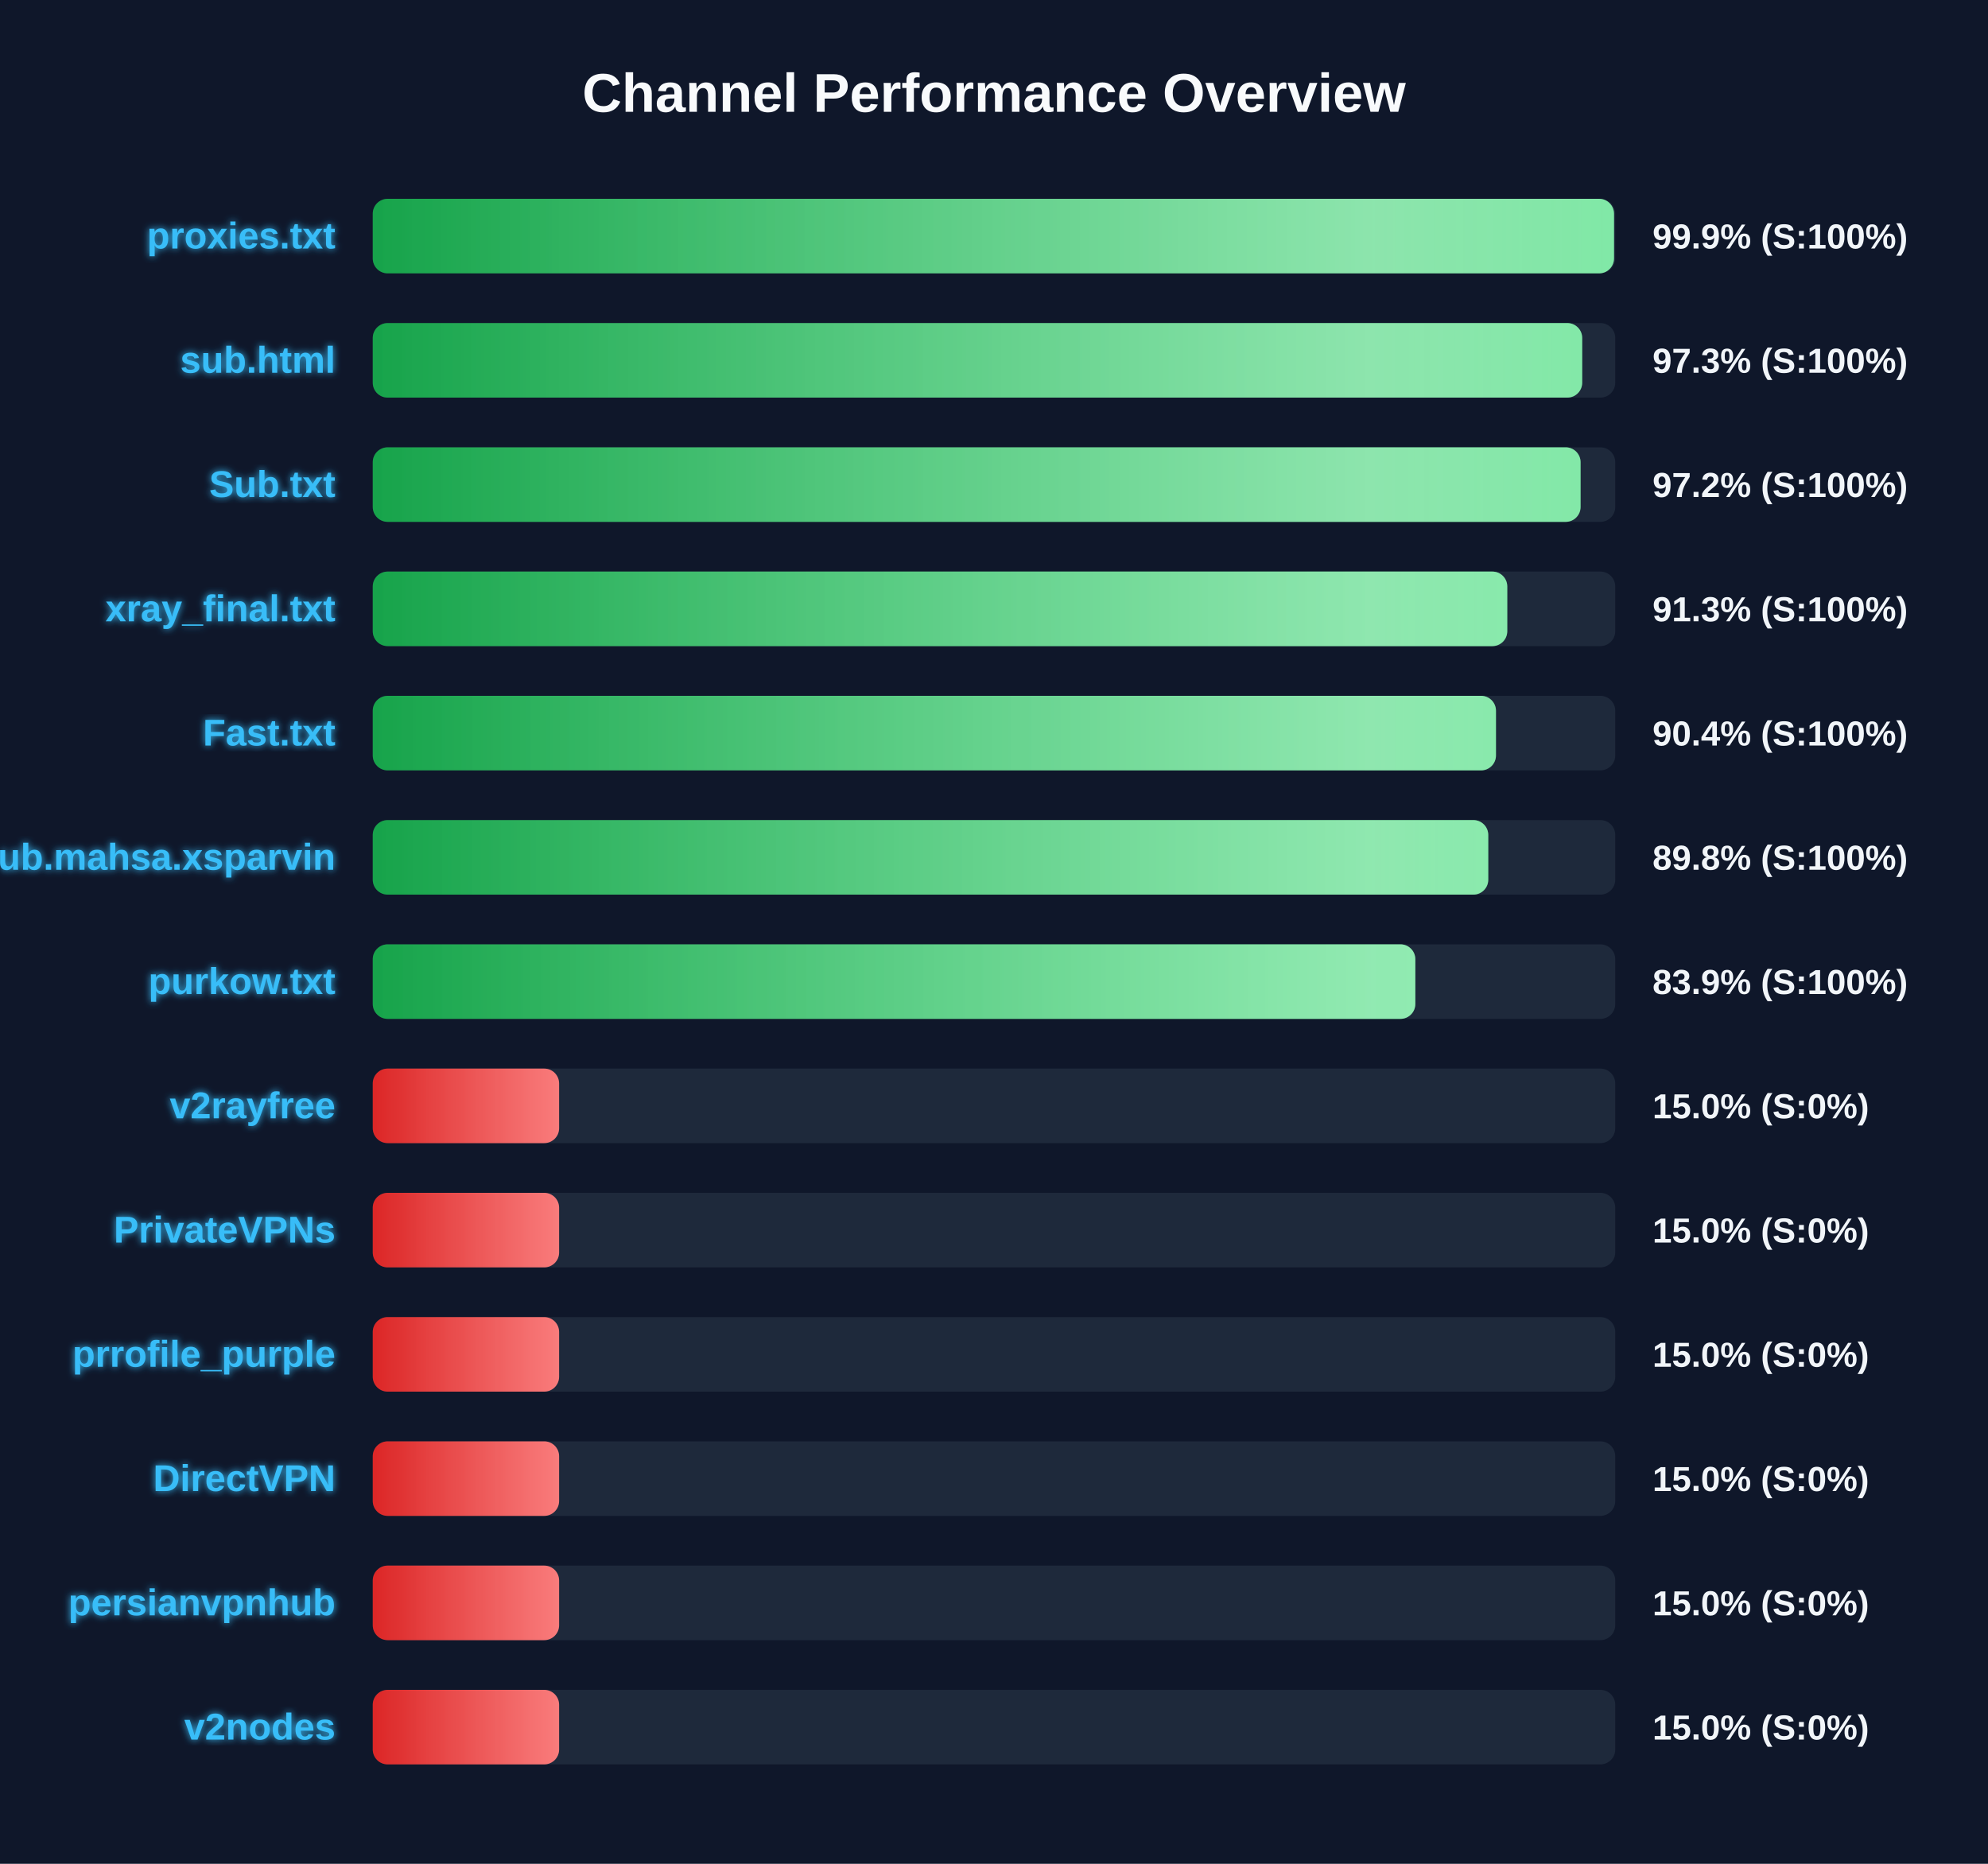
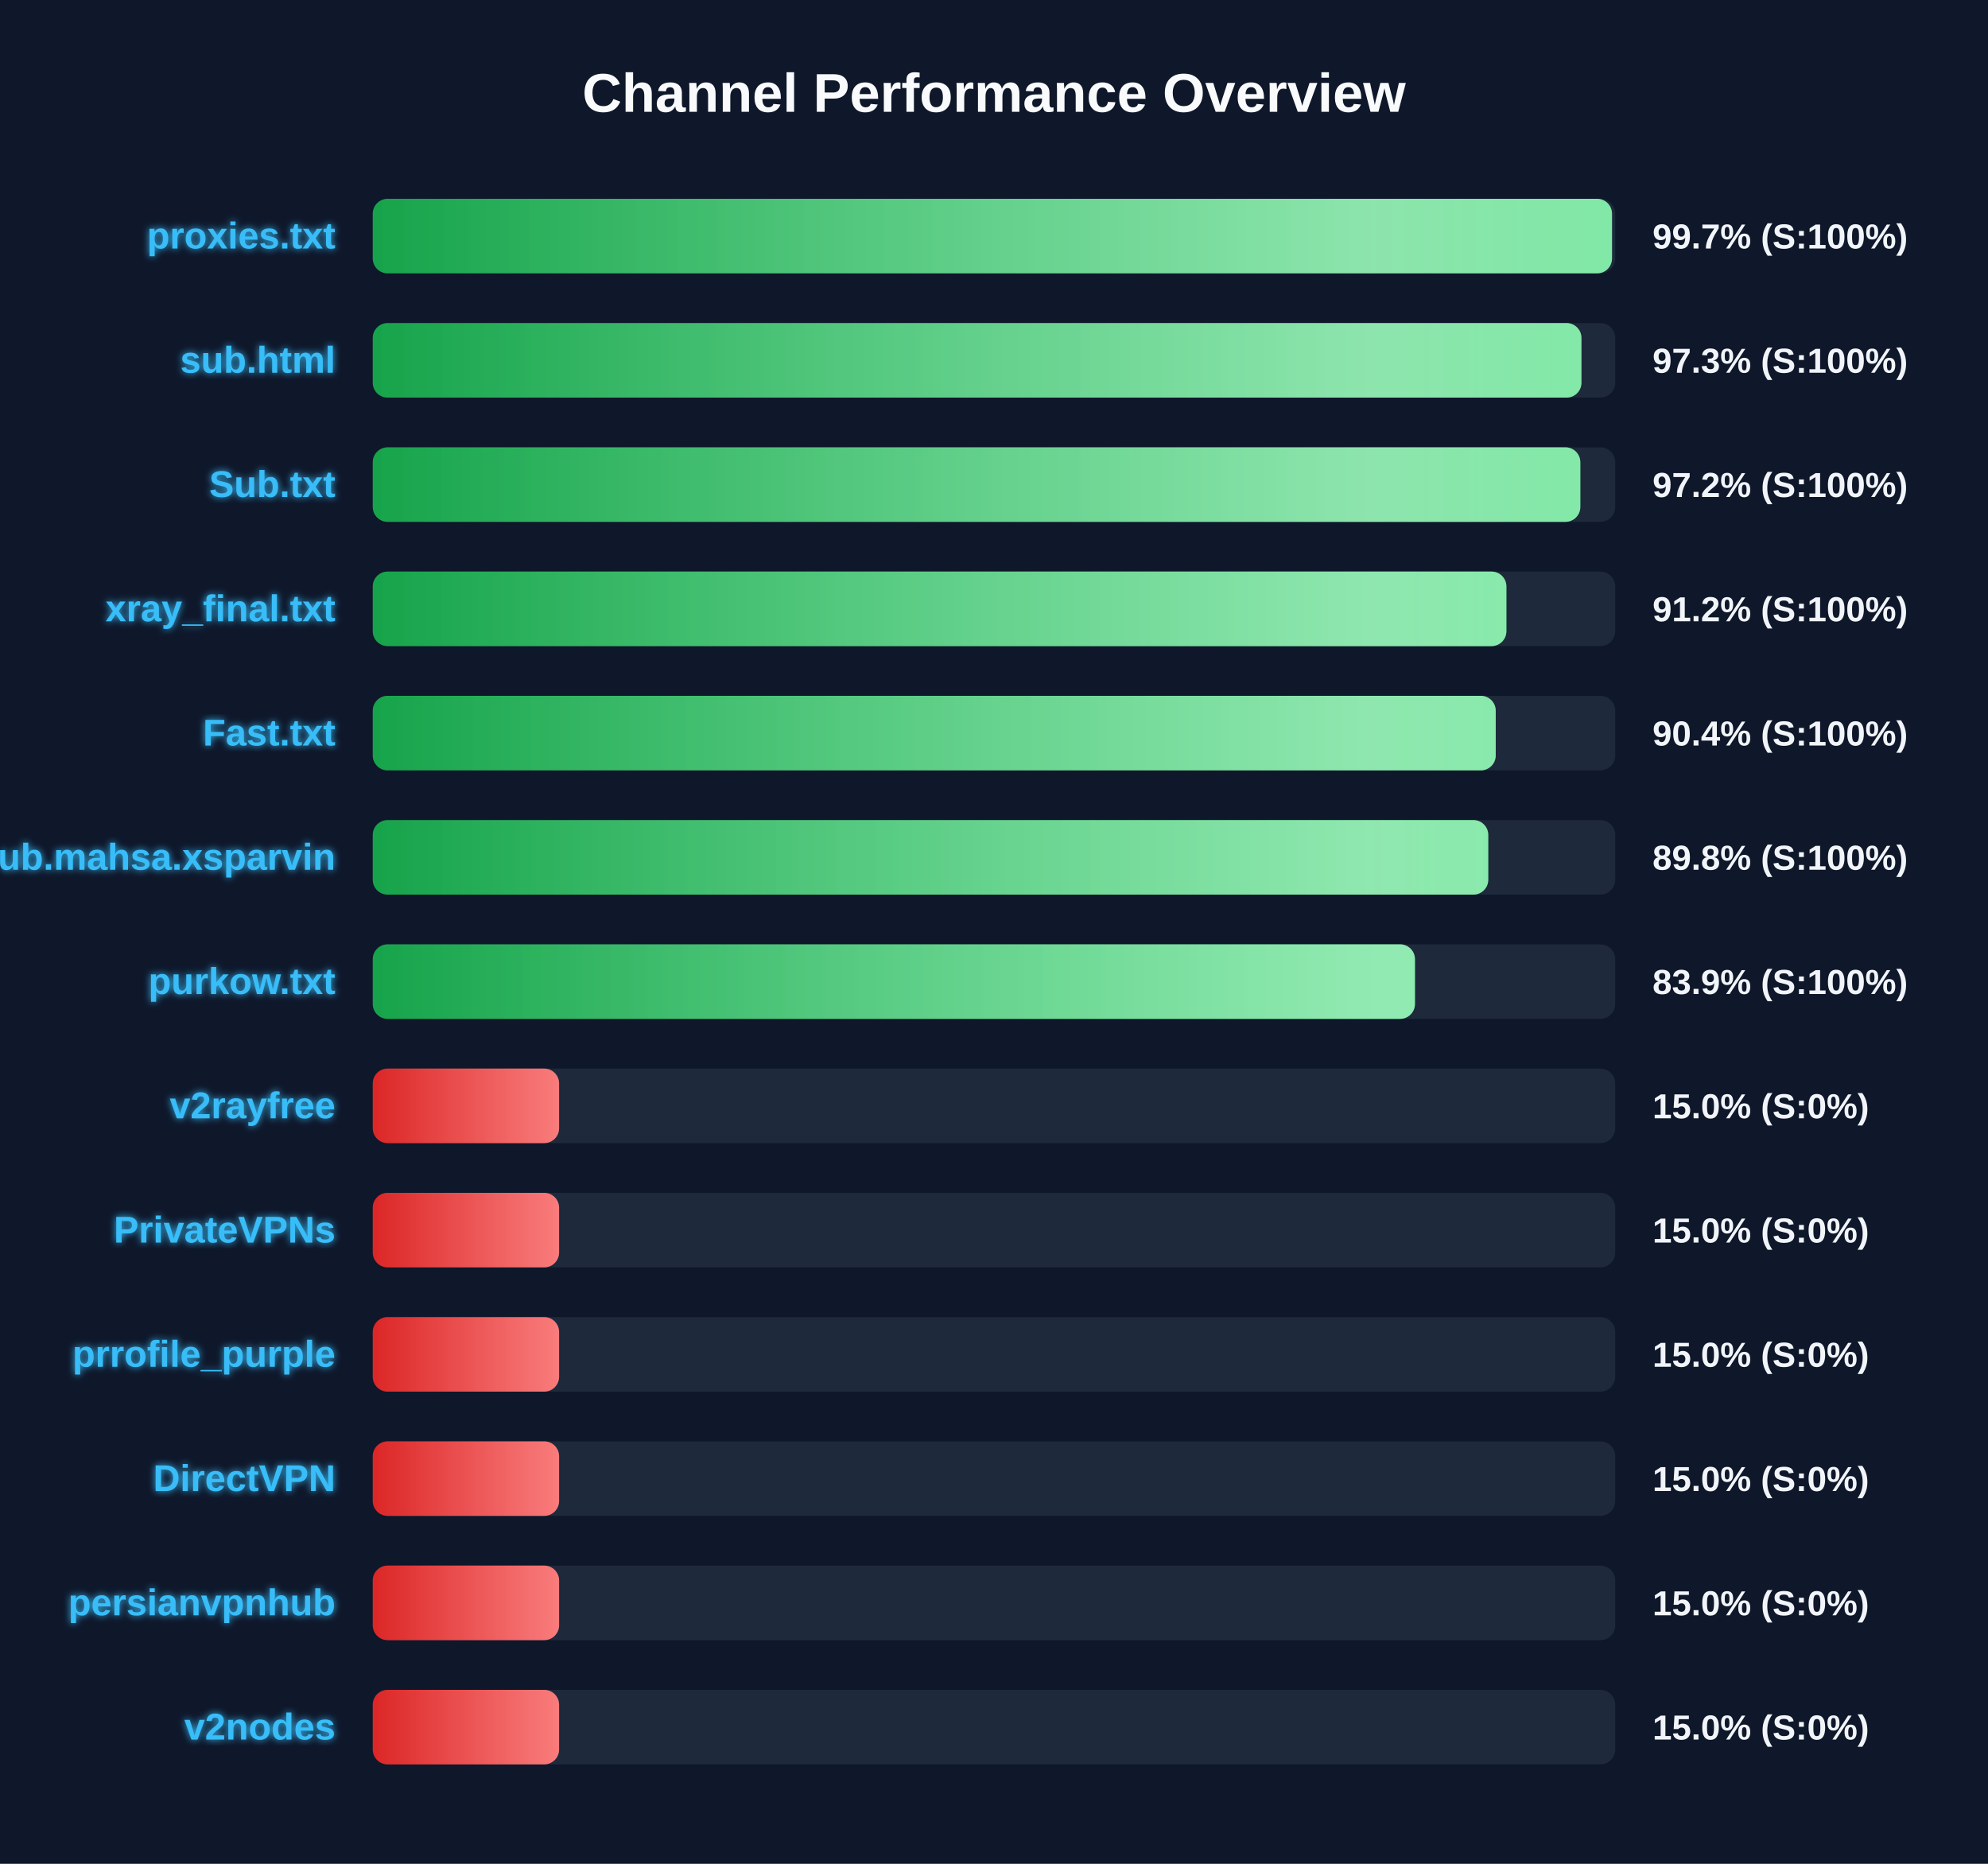
<svg xmlns="http://www.w3.org/2000/svg" width="800" height="750" version="1.1">
  <defs>
    <linearGradient id="grad-green" x1="0%" y1="0%" x2="100%" y2="0%">
      <stop offset="0%" stop-color="#16a34a" />
      <stop offset="100%" stop-color="#4ade80" />
    </linearGradient>
    <linearGradient id="grad-yellow" x1="0%" y1="0%" x2="100%" y2="0%">
      <stop offset="0%" stop-color="#ca8a04" />
      <stop offset="100%" stop-color="#fde047" />
    </linearGradient>
    <linearGradient id="grad-red" x1="0%" y1="0%" x2="100%" y2="0%">
      <stop offset="0%" stop-color="#dc2626" />
      <stop offset="100%" stop-color="#f87171" />
    </linearGradient>
    <linearGradient id="shimmer" x1="0%" y1="0%" x2="100%" y2="0%">
      <stop offset="0%" stop-color="rgba(255,255,255,0)" />
      <stop offset="50%" stop-color="rgba(255,255,255,0.4)" />
      <stop offset="100%" stop-color="rgba(255,255,255,0)" />
    </linearGradient>
    <filter id="glow" x="-20%" y="-20%" width="140%" height="140%">
      <feGaussianBlur stdDeviation="1.5" result="blur" />
      <feComposite in="SourceGraphic" in2="blur" operator="over" />
    </filter>
  </defs>
  <style>
        .bg-rect { fill: #0f172a; }
        .title { font: bold 22px 'Segoe UI', Arial, sans-serif; fill: #f8fafc; }
        .row { font: bold 15px 'Segoe UI', Arial, sans-serif; fill: #38bdf8; filter: url(#glow); }
        .score { font: bold 14px 'Segoe UI', Arial, sans-serif; fill: #f1f5f9; }
        @keyframes shimmer-anim {
            0% { transform: translateX(-100%); }
            100% { transform: translateX(200%); }
        }
        .shimmer-rect {
            animation: shimmer-anim 2.5s infinite linear;
        }
    </style>
  <rect width="100%" height="100%" class="bg-rect" />
  <text x="400" y="45" text-anchor="middle" class="title">Channel Performance Overview</text>
  <rect x="150" y="80" width="500" height="30" fill="#1e293b" rx="6" />
  <clipPath id="clip-0">
-     <rect x="150" y="80" width="499.5" height="30" rx="6" />
+     <rect x="150" y="80" width="498.7" height="30" rx="6" />
  </clipPath>
-   <rect x="150" y="80" width="499.5" height="30" fill="url(#grad-green)" rx="6" />
+   <rect x="150" y="80" width="498.7" height="30" fill="url(#grad-green)" rx="6" />
  <g clip-path="url(#clip-0)">
    <rect x="150" y="80" width="100%" height="30" fill="url(#shimmer)" class="shimmer-rect" />
  </g>
  <text x="135" y="100" text-anchor="end" class="row">proxies.txt</text>
-   <text x="665" y="100" text-anchor="start" class="score">99.9% (S:100%)</text>
+   <text x="665" y="100" text-anchor="start" class="score">99.7% (S:100%)</text>
  <rect x="150" y="130" width="500" height="30" fill="#1e293b" rx="6" />
  <clipPath id="clip-1">
-     <rect x="150" y="130" width="486.7" height="30" rx="6" />
+     <rect x="150" y="130" width="486.4" height="30" rx="6" />
  </clipPath>
-   <rect x="150" y="130" width="486.7" height="30" fill="url(#grad-green)" rx="6" />
+   <rect x="150" y="130" width="486.4" height="30" fill="url(#grad-green)" rx="6" />
  <g clip-path="url(#clip-1)">
    <rect x="150" y="130" width="100%" height="30" fill="url(#shimmer)" class="shimmer-rect" />
  </g>
  <text x="135" y="150" text-anchor="end" class="row">sub.html</text>
  <text x="665" y="150" text-anchor="start" class="score">97.3% (S:100%)</text>
  <rect x="150" y="180" width="500" height="30" fill="#1e293b" rx="6" />
  <clipPath id="clip-2">
-     <rect x="150" y="180" width="486.05" height="30" rx="6" />
+     <rect x="150" y="180" width="485.95" height="30" rx="6" />
  </clipPath>
-   <rect x="150" y="180" width="486.05" height="30" fill="url(#grad-green)" rx="6" />
+   <rect x="150" y="180" width="485.95" height="30" fill="url(#grad-green)" rx="6" />
  <g clip-path="url(#clip-2)">
    <rect x="150" y="180" width="100%" height="30" fill="url(#shimmer)" class="shimmer-rect" />
  </g>
  <text x="135" y="200" text-anchor="end" class="row">Sub.txt</text>
  <text x="665" y="200" text-anchor="start" class="score">97.2% (S:100%)</text>
  <rect x="150" y="230" width="500" height="30" fill="#1e293b" rx="6" />
  <clipPath id="clip-3">
-     <rect x="150" y="230" width="456.55" height="30" rx="6" />
+     <rect x="150" y="230" width="456.2" height="30" rx="6" />
  </clipPath>
-   <rect x="150" y="230" width="456.55" height="30" fill="url(#grad-green)" rx="6" />
+   <rect x="150" y="230" width="456.2" height="30" fill="url(#grad-green)" rx="6" />
  <g clip-path="url(#clip-3)">
    <rect x="150" y="230" width="100%" height="30" fill="url(#shimmer)" class="shimmer-rect" />
  </g>
  <text x="135" y="250" text-anchor="end" class="row">xray_final.txt</text>
-   <text x="665" y="250" text-anchor="start" class="score">91.3% (S:100%)</text>
+   <text x="665" y="250" text-anchor="start" class="score">91.2% (S:100%)</text>
  <rect x="150" y="280" width="500" height="30" fill="#1e293b" rx="6" />
  <clipPath id="clip-4">
-     <rect x="150" y="280" width="452.0" height="30" rx="6" />
+     <rect x="150" y="280" width="451.9" height="30" rx="6" />
  </clipPath>
-   <rect x="150" y="280" width="452.0" height="30" fill="url(#grad-green)" rx="6" />
+   <rect x="150" y="280" width="451.9" height="30" fill="url(#grad-green)" rx="6" />
  <g clip-path="url(#clip-4)">
    <rect x="150" y="280" width="100%" height="30" fill="url(#shimmer)" class="shimmer-rect" />
  </g>
  <text x="135" y="300" text-anchor="end" class="row">Fast.txt</text>
  <text x="665" y="300" text-anchor="start" class="score">90.4% (S:100%)</text>
  <rect x="150" y="330" width="500" height="30" fill="#1e293b" rx="6" />
  <clipPath id="clip-5">
    <rect x="150" y="330" width="448.9" height="30" rx="6" />
  </clipPath>
  <rect x="150" y="330" width="448.9" height="30" fill="url(#grad-green)" rx="6" />
  <g clip-path="url(#clip-5)">
    <rect x="150" y="330" width="100%" height="30" fill="url(#shimmer)" class="shimmer-rect" />
  </g>
  <text x="135" y="350" text-anchor="end" class="row">Sub.mahsa.xsparvin</text>
  <text x="665" y="350" text-anchor="start" class="score">89.8% (S:100%)</text>
  <rect x="150" y="380" width="500" height="30" fill="#1e293b" rx="6" />
  <clipPath id="clip-6">
-     <rect x="150" y="380" width="419.55" height="30" rx="6" />
+     <rect x="150" y="380" width="419.4" height="30" rx="6" />
  </clipPath>
-   <rect x="150" y="380" width="419.55" height="30" fill="url(#grad-green)" rx="6" />
+   <rect x="150" y="380" width="419.4" height="30" fill="url(#grad-green)" rx="6" />
  <g clip-path="url(#clip-6)">
    <rect x="150" y="380" width="100%" height="30" fill="url(#shimmer)" class="shimmer-rect" />
  </g>
  <text x="135" y="400" text-anchor="end" class="row">purkow.txt</text>
  <text x="665" y="400" text-anchor="start" class="score">83.9% (S:100%)</text>
  <rect x="150" y="430" width="500" height="30" fill="#1e293b" rx="6" />
  <clipPath id="clip-7">
    <rect x="150" y="430" width="75.0" height="30" rx="6" />
  </clipPath>
  <rect x="150" y="430" width="75.0" height="30" fill="url(#grad-red)" rx="6" />
  <g clip-path="url(#clip-7)">
    <rect x="150" y="430" width="100%" height="30" fill="url(#shimmer)" class="shimmer-rect" />
  </g>
  <text x="135" y="450" text-anchor="end" class="row">v2rayfree</text>
  <text x="665" y="450" text-anchor="start" class="score">15.0% (S:0%)</text>
  <rect x="150" y="480" width="500" height="30" fill="#1e293b" rx="6" />
  <clipPath id="clip-8">
    <rect x="150" y="480" width="75.0" height="30" rx="6" />
  </clipPath>
  <rect x="150" y="480" width="75.0" height="30" fill="url(#grad-red)" rx="6" />
  <g clip-path="url(#clip-8)">
    <rect x="150" y="480" width="100%" height="30" fill="url(#shimmer)" class="shimmer-rect" />
  </g>
  <text x="135" y="500" text-anchor="end" class="row">PrivateVPNs</text>
  <text x="665" y="500" text-anchor="start" class="score">15.0% (S:0%)</text>
  <rect x="150" y="530" width="500" height="30" fill="#1e293b" rx="6" />
  <clipPath id="clip-9">
    <rect x="150" y="530" width="75.0" height="30" rx="6" />
  </clipPath>
  <rect x="150" y="530" width="75.0" height="30" fill="url(#grad-red)" rx="6" />
  <g clip-path="url(#clip-9)">
    <rect x="150" y="530" width="100%" height="30" fill="url(#shimmer)" class="shimmer-rect" />
  </g>
  <text x="135" y="550" text-anchor="end" class="row">prrofile_purple</text>
  <text x="665" y="550" text-anchor="start" class="score">15.0% (S:0%)</text>
  <rect x="150" y="580" width="500" height="30" fill="#1e293b" rx="6" />
  <clipPath id="clip-10">
    <rect x="150" y="580" width="75.0" height="30" rx="6" />
  </clipPath>
  <rect x="150" y="580" width="75.0" height="30" fill="url(#grad-red)" rx="6" />
  <g clip-path="url(#clip-10)">
    <rect x="150" y="580" width="100%" height="30" fill="url(#shimmer)" class="shimmer-rect" />
  </g>
  <text x="135" y="600" text-anchor="end" class="row">DirectVPN</text>
  <text x="665" y="600" text-anchor="start" class="score">15.0% (S:0%)</text>
  <rect x="150" y="630" width="500" height="30" fill="#1e293b" rx="6" />
  <clipPath id="clip-11">
    <rect x="150" y="630" width="75.0" height="30" rx="6" />
  </clipPath>
  <rect x="150" y="630" width="75.0" height="30" fill="url(#grad-red)" rx="6" />
  <g clip-path="url(#clip-11)">
    <rect x="150" y="630" width="100%" height="30" fill="url(#shimmer)" class="shimmer-rect" />
  </g>
  <text x="135" y="650" text-anchor="end" class="row">persianvpnhub</text>
  <text x="665" y="650" text-anchor="start" class="score">15.0% (S:0%)</text>
  <rect x="150" y="680" width="500" height="30" fill="#1e293b" rx="6" />
  <clipPath id="clip-12">
    <rect x="150" y="680" width="75.0" height="30" rx="6" />
  </clipPath>
  <rect x="150" y="680" width="75.0" height="30" fill="url(#grad-red)" rx="6" />
  <g clip-path="url(#clip-12)">
    <rect x="150" y="680" width="100%" height="30" fill="url(#shimmer)" class="shimmer-rect" />
  </g>
  <text x="135" y="700" text-anchor="end" class="row">v2nodes</text>
  <text x="665" y="700" text-anchor="start" class="score">15.0% (S:0%)</text>
</svg>
